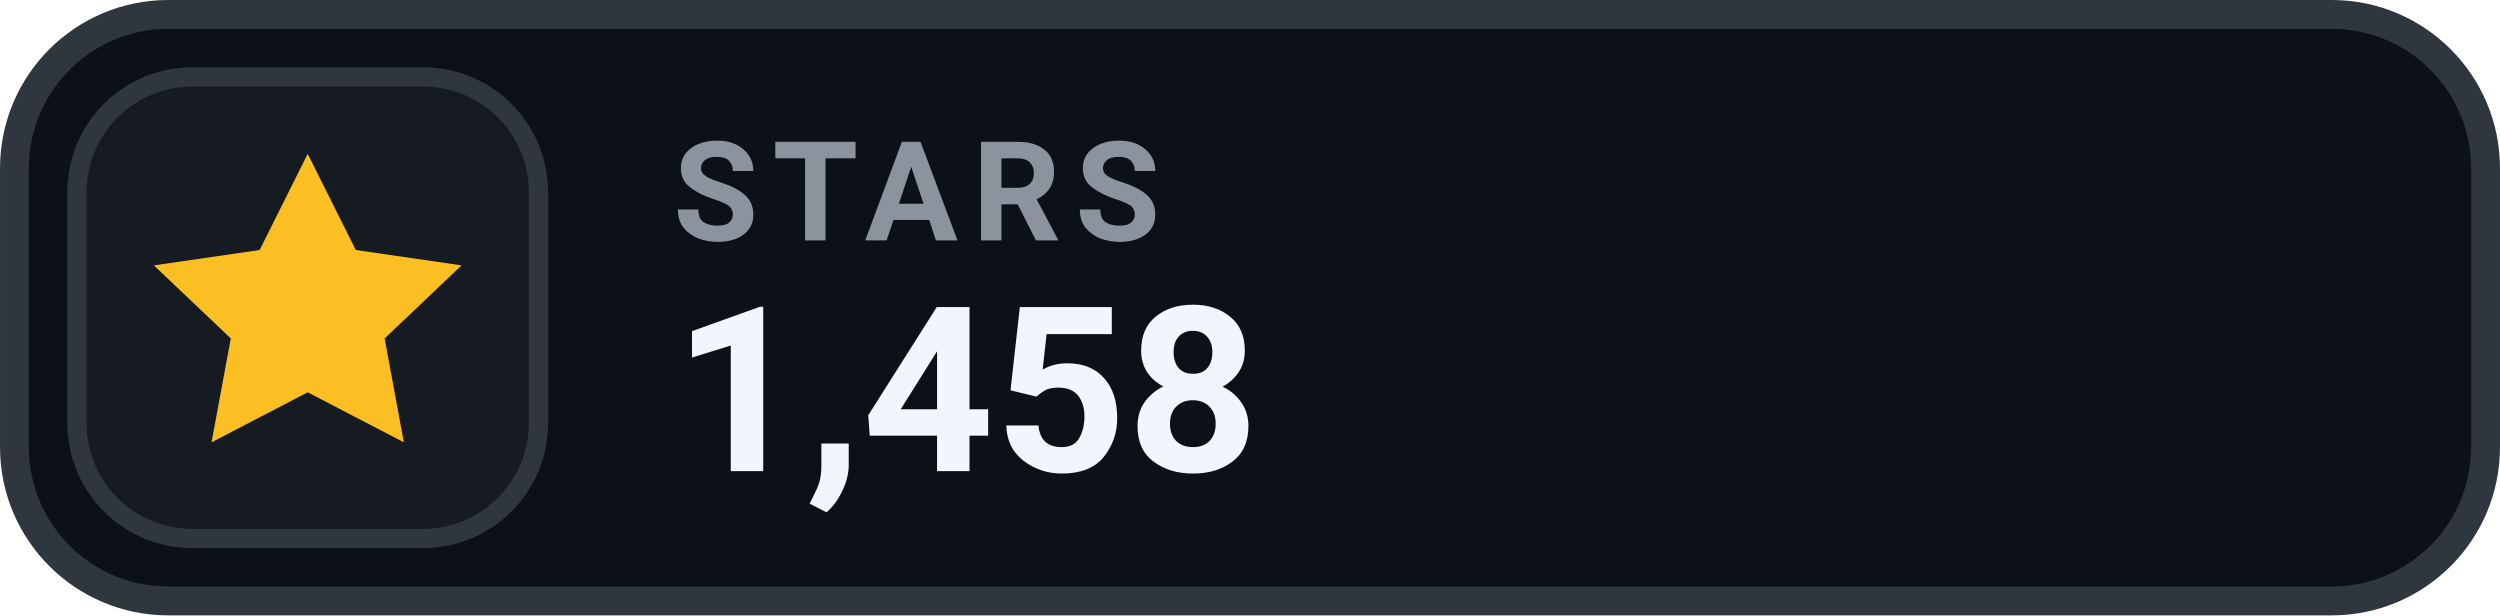
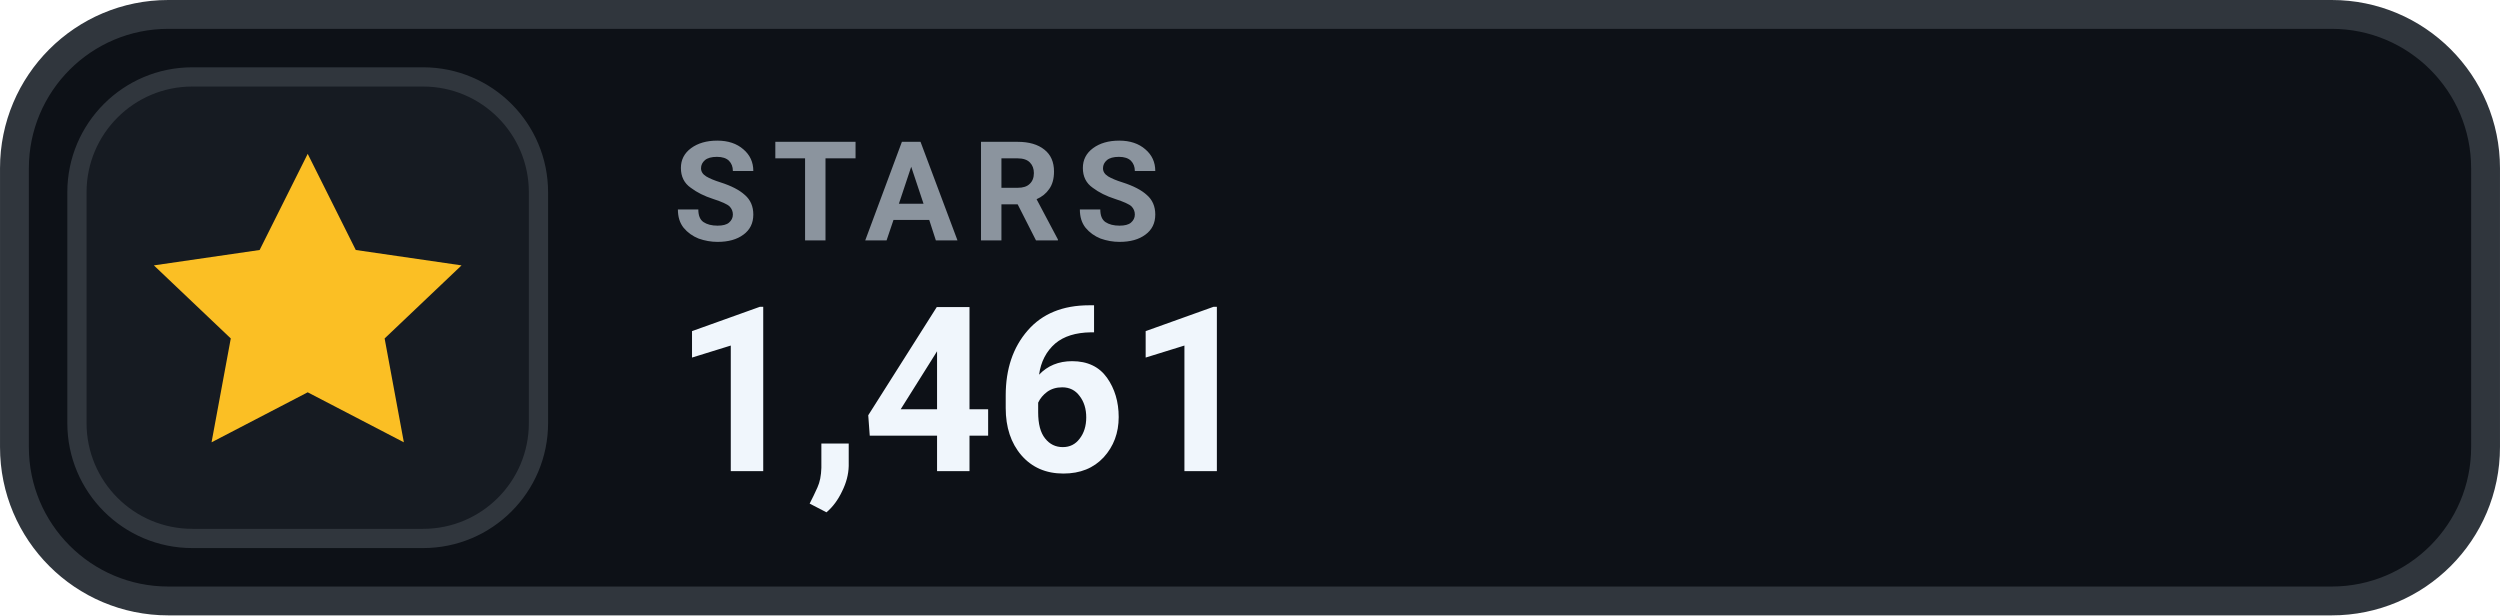
- <svg xmlns="http://www.w3.org/2000/svg" width="126" height="31.015" viewBox="0 0 130 32" role="img" aria-label="STARS 1,458">
+ <svg xmlns="http://www.w3.org/2000/svg" width="126" height="31.015" viewBox="0 0 130 32" role="img" aria-label="STARS 1,461">
  <rect x=".75" y=".75" width="128.5" height="30.5" rx="8" fill="#0D1117" stroke="#30363D" stroke-width="1.5" />
  <rect x="4" y="4" width="24" height="24" rx="6" fill="#161B22" stroke="#30363D" stroke-width="1" />
  <g transform="translate(16 16)" style="color:#FBBF24;">
    <path d="M0 -8 l2.5 5 5.5 .8 -4 3.8 1 5.4 -5 -2.6 -5 2.6 1 -5.4 -4 -3.8 5.5 -.8 Z" fill="currentColor" />
  </g>
  <text x="35" y="12.5" fill="#8B949E" font-family="-apple-system,BlinkMacSystemFont,'Segoe UI',Roboto,Helvetica,Arial,sans-serif" font-size="7.2" font-weight="700" letter-spacing=".75">STARS</text>
-   <text x="35" y="24.5" fill="#F0F6FC" font-family="-apple-system,BlinkMacSystemFont,'Segoe UI',Roboto,Helvetica,Arial,sans-serif" font-size="12" font-weight="700">1,458</text>
+   <text x="35" y="24.5" fill="#F0F6FC" font-family="-apple-system,BlinkMacSystemFont,'Segoe UI',Roboto,Helvetica,Arial,sans-serif" font-size="12" font-weight="700">1,461</text>
</svg>
